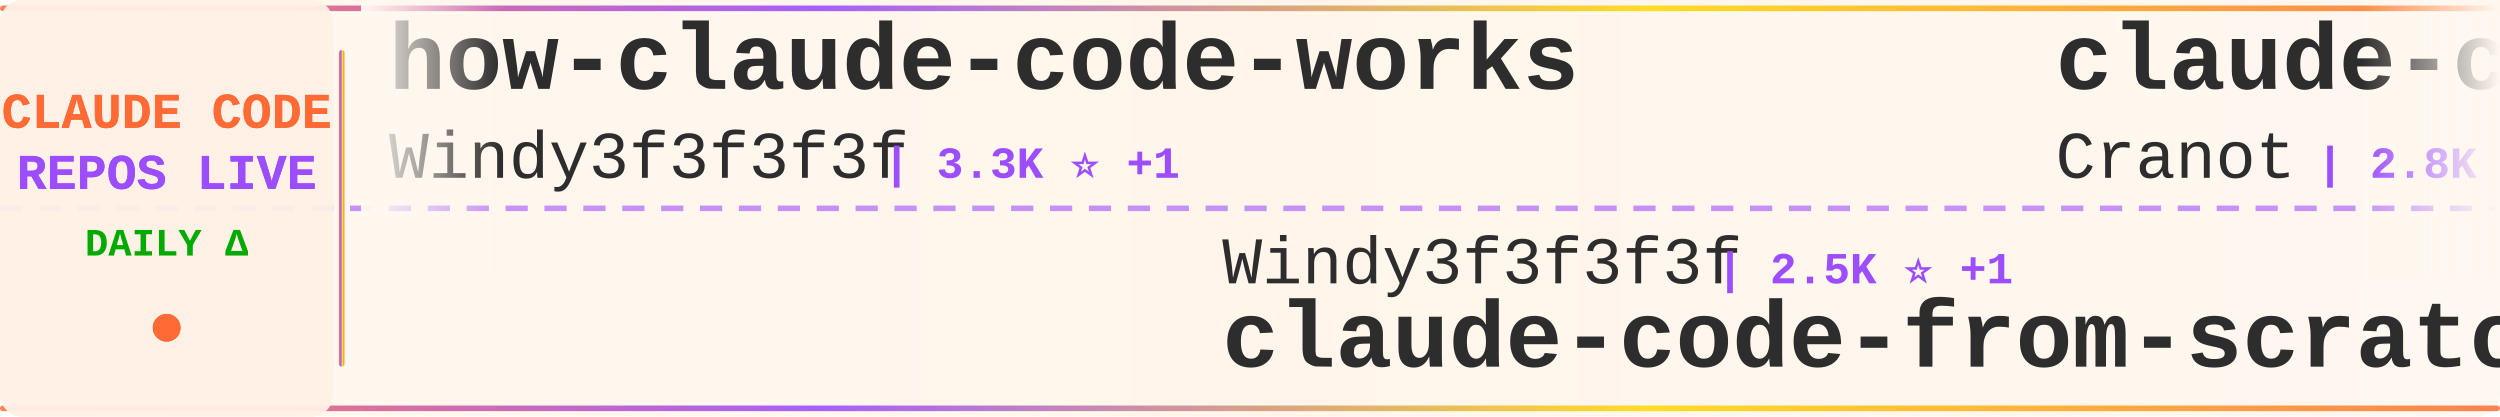
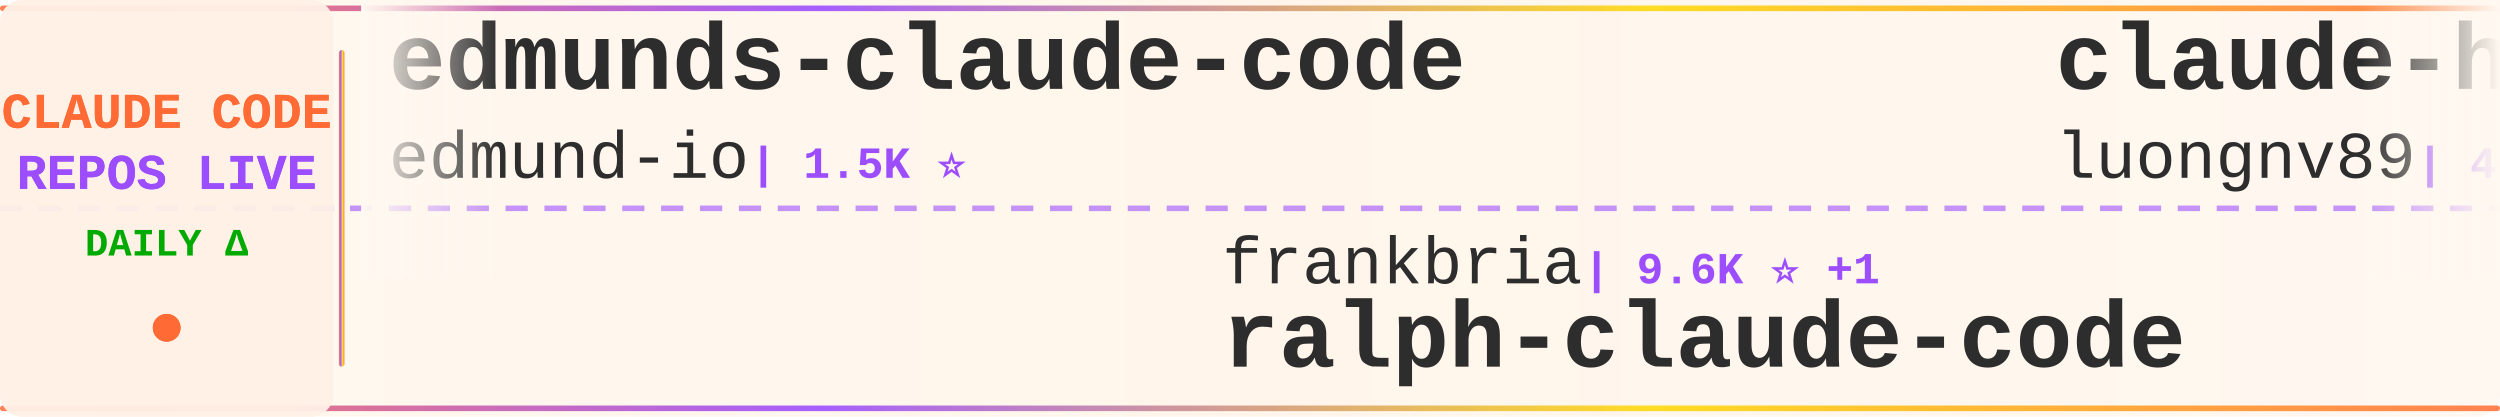
<svg xmlns="http://www.w3.org/2000/svg" width="900" height="150">
  <defs>
    <linearGradient id="tickerBg" x1="0%" y1="0%" x2="100%" y2="0%">
      <stop offset="0%" style="stop-color:#fff8f0;stop-opacity:0.98" />
      <stop offset="50%" style="stop-color:#fff5eb;stop-opacity:1" />
      <stop offset="100%" style="stop-color:#fff8f0;stop-opacity:0.98" />
    </linearGradient>
    <linearGradient id="borderGrad" x1="0%" y1="0%" x2="100%" y2="0%">
      <stop offset="0%" style="stop-color:#FF6B35;stop-opacity:0.85">
        <animate attributeName="stop-opacity" values="0.85;1;0.85" dur="2s" repeatCount="indefinite" />
      </stop>
      <stop offset="33%" style="stop-color:#9C4EFF;stop-opacity:0.9">
        <animate attributeName="stop-opacity" values="0.9;1;0.9" dur="2.2s" repeatCount="indefinite" />
      </stop>
      <stop offset="66%" style="stop-color:#FFD700;stop-opacity:0.85">
        <animate attributeName="stop-opacity" values="0.85;1;0.85" dur="1.8s" repeatCount="indefinite" />
      </stop>
      <stop offset="100%" style="stop-color:#FF6B35;stop-opacity:0.85">
        <animate attributeName="stop-opacity" values="0.85;1;0.85" dur="2s" repeatCount="indefinite" />
      </stop>
    </linearGradient>
    <filter id="textGlow">
      <feGaussianBlur stdDeviation="0.15" result="coloredBlur" />
      <feMerge>
        <feMergeNode in="coloredBlur" />
        <feMergeNode in="SourceGraphic" />
      </feMerge>
    </filter>
    <filter id="metricGlow">
      <feGaussianBlur stdDeviation="0.2" result="coloredBlur" />
      <feMerge>
        <feMergeNode in="coloredBlur" />
        <feMergeNode in="SourceGraphic" />
      </feMerge>
    </filter>
    <linearGradient id="leftFade" x1="0%" y1="0%" x2="100%" y2="0%">
      <stop offset="0%" style="stop-color:#fff8f0;stop-opacity:1" />
      <stop offset="100%" style="stop-color:#fff8f0;stop-opacity:0" />
    </linearGradient>
    <linearGradient id="rightFade" x1="0%" y1="0%" x2="100%" y2="0%">
      <stop offset="0%" style="stop-color:#fff8f0;stop-opacity:0" />
      <stop offset="100%" style="stop-color:#fff8f0;stop-opacity:1" />
    </linearGradient>
  </defs>
  <rect width="900" height="150" fill="url(#tickerBg)" rx="8" />
  <rect x="0" y="2" width="900" height="2" fill="url(#borderGrad)" rx="1" />
  <rect x="0" y="146" width="900" height="2" fill="url(#borderGrad)" rx="1" />
  <line x1="0" y1="75" x2="900" y2="75" stroke="#9C4EFF" stroke-width="2" stroke-dasharray="8 6" opacity="0.6" />
  <rect x="0" y="0" width="120" height="150" fill="#fff0e6" opacity="0.95" rx="8" />
  <text x="60" y="46" font-family="'Courier New', monospace" font-size="18" font-weight="bold" fill="#FF6B35" text-anchor="middle" filter="url(#textGlow)">
    CLAUDE CODE
  </text>
  <text x="60" y="68" font-family="'Courier New', monospace" font-size="18" font-weight="bold" fill="#9C4EFF" text-anchor="middle" filter="url(#textGlow)">
    REPOS LIVE
  </text>
  <text x="60" y="92" font-family="'Courier New', monospace" font-size="14" font-weight="bold" fill="#00aa00" text-anchor="middle">
    DAILY Δ
  </text>
  <circle cx="60" cy="118" r="5" fill="#FF6B35" filter="url(#metricGlow)">
    <animate attributeName="r" values="4;6;4" dur="1.5s" repeatCount="indefinite" />
    <animate attributeName="opacity" values="0.6;1;0.6" dur="1.5s" repeatCount="indefinite" />
  </circle>
  <rect x="122" y="18" width="2" height="114" fill="url(#borderGrad)" rx="1" />
  <clipPath id="tickerClip">
    <rect x="130" y="0" width="770" height="150" />
  </clipPath>
  <g clip-path="url(#tickerClip)">
    <g id="tickerItems">
      <animateTransform attributeName="transform" attributeType="XML" type="translate" from="0 0" to="-3000 0" dur="54s" repeatCount="indefinite" />
      <g transform="translate(0, 0)">
-         <text x="140" y="32" font-family="'Courier New', monospace" font-size="34" font-weight="bold" fill="#2d2d2d">how-claude-code-works</text>
-         <text x="140" y="64" font-family="'Courier New', monospace" font-size="24" font-weight="normal" fill="#2d2d2d" opacity="1.0">Windy3f3f3f3f</text>
-         <text x="318" y="64" font-family="'Courier New', monospace" font-size="16" font-weight="bold" fill="#9C4EFF"> | 3.3K ⭐ +1</text>
+         <text x="140" y="32" font-family="'Courier New', monospace" font-size="34" font-weight="bold" fill="#2d2d2d">edmunds-claude-code</text>
+         <text x="140" y="64" font-family="'Courier New', monospace" font-size="24" font-weight="normal" fill="#2d2d2d" opacity="1.0">edmund-io</text>
+         <text x="270" y="64" font-family="'Courier New', monospace" font-size="16" font-weight="bold" fill="#9C4EFF"> | 1.5K ⭐</text>
      </g>
      <g transform="translate(300, 0)">
-         <text x="140" y="102" font-family="'Courier New', monospace" font-size="24" font-weight="normal" fill="#2d2d2d" opacity="1.0">Windy3f3f3f3f</text>
-         <text x="318" y="102" font-family="'Courier New', monospace" font-size="16" font-weight="bold" fill="#9C4EFF"> | 2.5K ⭐ +1</text>
-         <text x="140" y="132" font-family="'Courier New', monospace" font-size="34" font-weight="bold" fill="#2d2d2d">claude-code-from-scratch</text>
+         <text x="140" y="102" font-family="'Courier New', monospace" font-size="24" font-weight="normal" fill="#2d2d2d" opacity="1.0">frankbria</text>
+         <text x="270" y="102" font-family="'Courier New', monospace" font-size="16" font-weight="bold" fill="#9C4EFF"> | 9.6K ⭐ +1</text>
+         <text x="140" y="132" font-family="'Courier New', monospace" font-size="34" font-weight="bold" fill="#2d2d2d">ralph-claude-code</text>
      </g>
      <g transform="translate(600, 0)">
-         <text x="140" y="32" font-family="'Courier New', monospace" font-size="34" font-weight="bold" fill="#2d2d2d">claude-code-guide</text>
-         <text x="140" y="64" font-family="'Courier New', monospace" font-size="24" font-weight="normal" fill="#2d2d2d" opacity="1.0">Cranot</text>
-         <text x="234" y="64" font-family="'Courier New', monospace" font-size="16" font-weight="bold" fill="#9C4EFF"> | 2.8K ⭐</text>
+         <text x="140" y="32" font-family="'Courier New', monospace" font-size="34" font-weight="bold" fill="#2d2d2d">claude-howto</text>
+         <text x="140" y="64" font-family="'Courier New', monospace" font-size="24" font-weight="normal" fill="#2d2d2d" opacity="1.0">luongnv89</text>
+         <text x="270" y="64" font-family="'Courier New', monospace" font-size="16" font-weight="bold" fill="#9C4EFF"> | 40.5K ⭐ +5</text>
      </g>
      <g transform="translate(900, 0)">
-         <text x="140" y="102" font-family="'Courier New', monospace" font-size="24" font-weight="normal" fill="#2d2d2d" opacity="1.0">kodu-ai</text>
-         <text x="246" y="102" font-family="'Courier New', monospace" font-size="16" font-weight="bold" fill="#9C4EFF"> | 5.3K ⭐</text>
-         <text x="140" y="132" font-family="'Courier New', monospace" font-size="34" font-weight="bold" fill="#2d2d2d">claude-coder</text>
+         <text x="140" y="102" font-family="'Courier New', monospace" font-size="24" font-weight="normal" fill="#2d2d2d" opacity="1.0">JrCx7scC</text>
+         <text x="258" y="102" font-family="'Courier New', monospace" font-size="16" font-weight="bold" fill="#9C4EFF"> | 370 ⭐</text>
+         <text x="140" y="132" font-family="'Courier New', monospace" font-size="34" font-weight="bold" fill="#2d2d2d">claude-code-source</text>
      </g>
      <g transform="translate(1200, 0)">
-         <text x="140" y="32" font-family="'Courier New', monospace" font-size="34" font-weight="bold" fill="#2d2d2d">claude-code-harness</text>
-         <text x="140" y="64" font-family="'Courier New', monospace" font-size="24" font-weight="normal" fill="#2d2d2d" opacity="1.0">Chachamaru127</text>
-         <text x="318" y="64" font-family="'Courier New', monospace" font-size="16" font-weight="bold" fill="#9C4EFF"> | 3.0K ⭐ +1</text>
+         <text x="140" y="32" font-family="'Courier New', monospace" font-size="34" font-weight="bold" fill="#2d2d2d">arcads-claude-code</text>
+         <text x="140" y="64" font-family="'Courier New', monospace" font-size="24" font-weight="normal" fill="#2d2d2d" opacity="1.0">krusemediallc</text>
+         <text x="318" y="64" font-family="'Courier New', monospace" font-size="16" font-weight="bold" fill="#9C4EFF"> | 1.0K ⭐ +1</text>
      </g>
      <g transform="translate(1500, 0)">
-         <text x="140" y="102" font-family="'Courier New', monospace" font-size="24" font-weight="normal" fill="#2d2d2d" opacity="1.0">Alishahryar1</text>
-         <text x="306" y="102" font-family="'Courier New', monospace" font-size="16" font-weight="bold" fill="#9C4EFF"> | 42.3K ⭐ +10</text>
-         <text x="140" y="132" font-family="'Courier New', monospace" font-size="34" font-weight="bold" fill="#2d2d2d">free-claude-code</text>
+         <text x="140" y="102" font-family="'Courier New', monospace" font-size="24" font-weight="normal" fill="#2d2d2d" opacity="1.0">feiskyer</text>
+         <text x="258" y="102" font-family="'Courier New', monospace" font-size="16" font-weight="bold" fill="#9C4EFF"> | 1.6K ⭐</text>
+         <text x="140" y="132" font-family="'Courier New', monospace" font-size="34" font-weight="bold" fill="#2d2d2d">claude-code-settings</text>
      </g>
      <g transform="translate(1800, 0)">
-         <text x="140" y="32" font-family="'Courier New', monospace" font-size="34" font-weight="bold" fill="#2d2d2d">claude-code-infrastructu...</text>
-         <text x="140" y="64" font-family="'Courier New', monospace" font-size="24" font-weight="normal" fill="#2d2d2d" opacity="1.0">diet103</text>
-         <text x="246" y="64" font-family="'Courier New', monospace" font-size="16" font-weight="bold" fill="#9C4EFF"> | 10.0K ⭐ +1</text>
+         <text x="140" y="32" font-family="'Courier New', monospace" font-size="34" font-weight="bold" fill="#2d2d2d">claude-code-book</text>
+         <text x="140" y="64" font-family="'Courier New', monospace" font-size="24" font-weight="normal" fill="#2d2d2d" opacity="1.0">lintsinghua</text>
+         <text x="294" y="64" font-family="'Courier New', monospace" font-size="16" font-weight="bold" fill="#9C4EFF"> | 4.0K ⭐</text>
      </g>
      <g transform="translate(2100, 0)">
-         <text x="140" y="102" font-family="'Courier New', monospace" font-size="24" font-weight="normal" fill="#2d2d2d" opacity="1.0">ChrisWiles</text>
-         <text x="282" y="102" font-family="'Courier New', monospace" font-size="16" font-weight="bold" fill="#9C4EFF"> | 6.0K ⭐</text>
-         <text x="140" y="132" font-family="'Courier New', monospace" font-size="34" font-weight="bold" fill="#2d2d2d">claude-code-showcase</text>
+         <text x="140" y="102" font-family="'Courier New', monospace" font-size="24" font-weight="normal" fill="#2d2d2d" opacity="1.0">repowise-dev</text>
+         <text x="306" y="102" font-family="'Courier New', monospace" font-size="16" font-weight="bold" fill="#9C4EFF"> | 1.2K ⭐</text>
+         <text x="140" y="132" font-family="'Courier New', monospace" font-size="34" font-weight="bold" fill="#2d2d2d">claude-code-prompts</text>
      </g>
      <g transform="translate(2400, 0)">
-         <text x="140" y="32" font-family="'Courier New', monospace" font-size="34" font-weight="bold" fill="#2d2d2d">Claude-Code</text>
-         <text x="140" y="64" font-family="'Courier New', monospace" font-size="24" font-weight="normal" fill="#2d2d2d" opacity="1.0">pengchengneo</text>
-         <text x="306" y="64" font-family="'Courier New', monospace" font-size="16" font-weight="bold" fill="#9C4EFF"> | 1.7K ⭐</text>
+         <text x="140" y="32" font-family="'Courier New', monospace" font-size="34" font-weight="bold" fill="#2d2d2d">oh-my-claudecode</text>
+         <text x="140" y="64" font-family="'Courier New', monospace" font-size="24" font-weight="normal" fill="#2d2d2d" opacity="1.0">Yeachan-Heo</text>
+         <text x="294" y="64" font-family="'Courier New', monospace" font-size="16" font-weight="bold" fill="#9C4EFF"> | 38.1K ⭐ +3</text>
      </g>
      <g transform="translate(2700, 0)">
-         <text x="140" y="102" font-family="'Courier New', monospace" font-size="24" font-weight="normal" fill="#2d2d2d" opacity="1.0">zebbern</text>
-         <text x="246" y="102" font-family="'Courier New', monospace" font-size="16" font-weight="bold" fill="#9C4EFF"> | 4.4K ⭐ +1</text>
-         <text x="140" y="132" font-family="'Courier New', monospace" font-size="34" font-weight="bold" fill="#2d2d2d">claude-code-guide</text>
+         <text x="140" y="102" font-family="'Courier New', monospace" font-size="24" font-weight="normal" fill="#2d2d2d" opacity="1.0">affaan-m</text>
+         <text x="258" y="102" font-family="'Courier New', monospace" font-size="16" font-weight="bold" fill="#9C4EFF"> | 233.4K ⭐ +68</text>
+         <text x="140" y="132" font-family="'Courier New', monospace" font-size="34" font-weight="bold" fill="#2d2d2d">ECC</text>
      </g>
      <g transform="translate(3000, 0)">
-         <text x="140" y="32" font-family="'Courier New', monospace" font-size="34" font-weight="bold" fill="#2d2d2d">how-claude-code-works</text>
-         <text x="140" y="64" font-family="'Courier New', monospace" font-size="24" font-weight="normal" fill="#2d2d2d" opacity="1.0">Windy3f3f3f3f</text>
-         <text x="318" y="64" font-family="'Courier New', monospace" font-size="16" font-weight="bold" fill="#9C4EFF"> | 3.3K ⭐ +1</text>
+         <text x="140" y="32" font-family="'Courier New', monospace" font-size="34" font-weight="bold" fill="#2d2d2d">edmunds-claude-code</text>
+         <text x="140" y="64" font-family="'Courier New', monospace" font-size="24" font-weight="normal" fill="#2d2d2d" opacity="1.0">edmund-io</text>
+         <text x="270" y="64" font-family="'Courier New', monospace" font-size="16" font-weight="bold" fill="#9C4EFF"> | 1.5K ⭐</text>
      </g>
      <g transform="translate(3300, 0)">
-         <text x="140" y="102" font-family="'Courier New', monospace" font-size="24" font-weight="normal" fill="#2d2d2d" opacity="1.0">Windy3f3f3f3f</text>
-         <text x="318" y="102" font-family="'Courier New', monospace" font-size="16" font-weight="bold" fill="#9C4EFF"> | 2.5K ⭐ +1</text>
-         <text x="140" y="132" font-family="'Courier New', monospace" font-size="34" font-weight="bold" fill="#2d2d2d">claude-code-from-scratch</text>
+         <text x="140" y="102" font-family="'Courier New', monospace" font-size="24" font-weight="normal" fill="#2d2d2d" opacity="1.0">frankbria</text>
+         <text x="270" y="102" font-family="'Courier New', monospace" font-size="16" font-weight="bold" fill="#9C4EFF"> | 9.6K ⭐ +1</text>
+         <text x="140" y="132" font-family="'Courier New', monospace" font-size="34" font-weight="bold" fill="#2d2d2d">ralph-claude-code</text>
      </g>
      <g transform="translate(3600, 0)">
-         <text x="140" y="32" font-family="'Courier New', monospace" font-size="34" font-weight="bold" fill="#2d2d2d">claude-code-guide</text>
-         <text x="140" y="64" font-family="'Courier New', monospace" font-size="24" font-weight="normal" fill="#2d2d2d" opacity="1.0">Cranot</text>
-         <text x="234" y="64" font-family="'Courier New', monospace" font-size="16" font-weight="bold" fill="#9C4EFF"> | 2.8K ⭐</text>
+         <text x="140" y="32" font-family="'Courier New', monospace" font-size="34" font-weight="bold" fill="#2d2d2d">claude-howto</text>
+         <text x="140" y="64" font-family="'Courier New', monospace" font-size="24" font-weight="normal" fill="#2d2d2d" opacity="1.0">luongnv89</text>
+         <text x="270" y="64" font-family="'Courier New', monospace" font-size="16" font-weight="bold" fill="#9C4EFF"> | 40.5K ⭐ +5</text>
      </g>
      <g transform="translate(3900, 0)">
-         <text x="140" y="102" font-family="'Courier New', monospace" font-size="24" font-weight="normal" fill="#2d2d2d" opacity="1.0">kodu-ai</text>
-         <text x="246" y="102" font-family="'Courier New', monospace" font-size="16" font-weight="bold" fill="#9C4EFF"> | 5.3K ⭐</text>
-         <text x="140" y="132" font-family="'Courier New', monospace" font-size="34" font-weight="bold" fill="#2d2d2d">claude-coder</text>
+         <text x="140" y="102" font-family="'Courier New', monospace" font-size="24" font-weight="normal" fill="#2d2d2d" opacity="1.0">JrCx7scC</text>
+         <text x="258" y="102" font-family="'Courier New', monospace" font-size="16" font-weight="bold" fill="#9C4EFF"> | 370 ⭐</text>
+         <text x="140" y="132" font-family="'Courier New', monospace" font-size="34" font-weight="bold" fill="#2d2d2d">claude-code-source</text>
      </g>
    </g>
  </g>
  <rect x="130" y="0" width="50" height="100" fill="url(#leftFade)" />
  <rect x="850" y="0" width="50" height="100" fill="url(#rightFade)" />
</svg>
